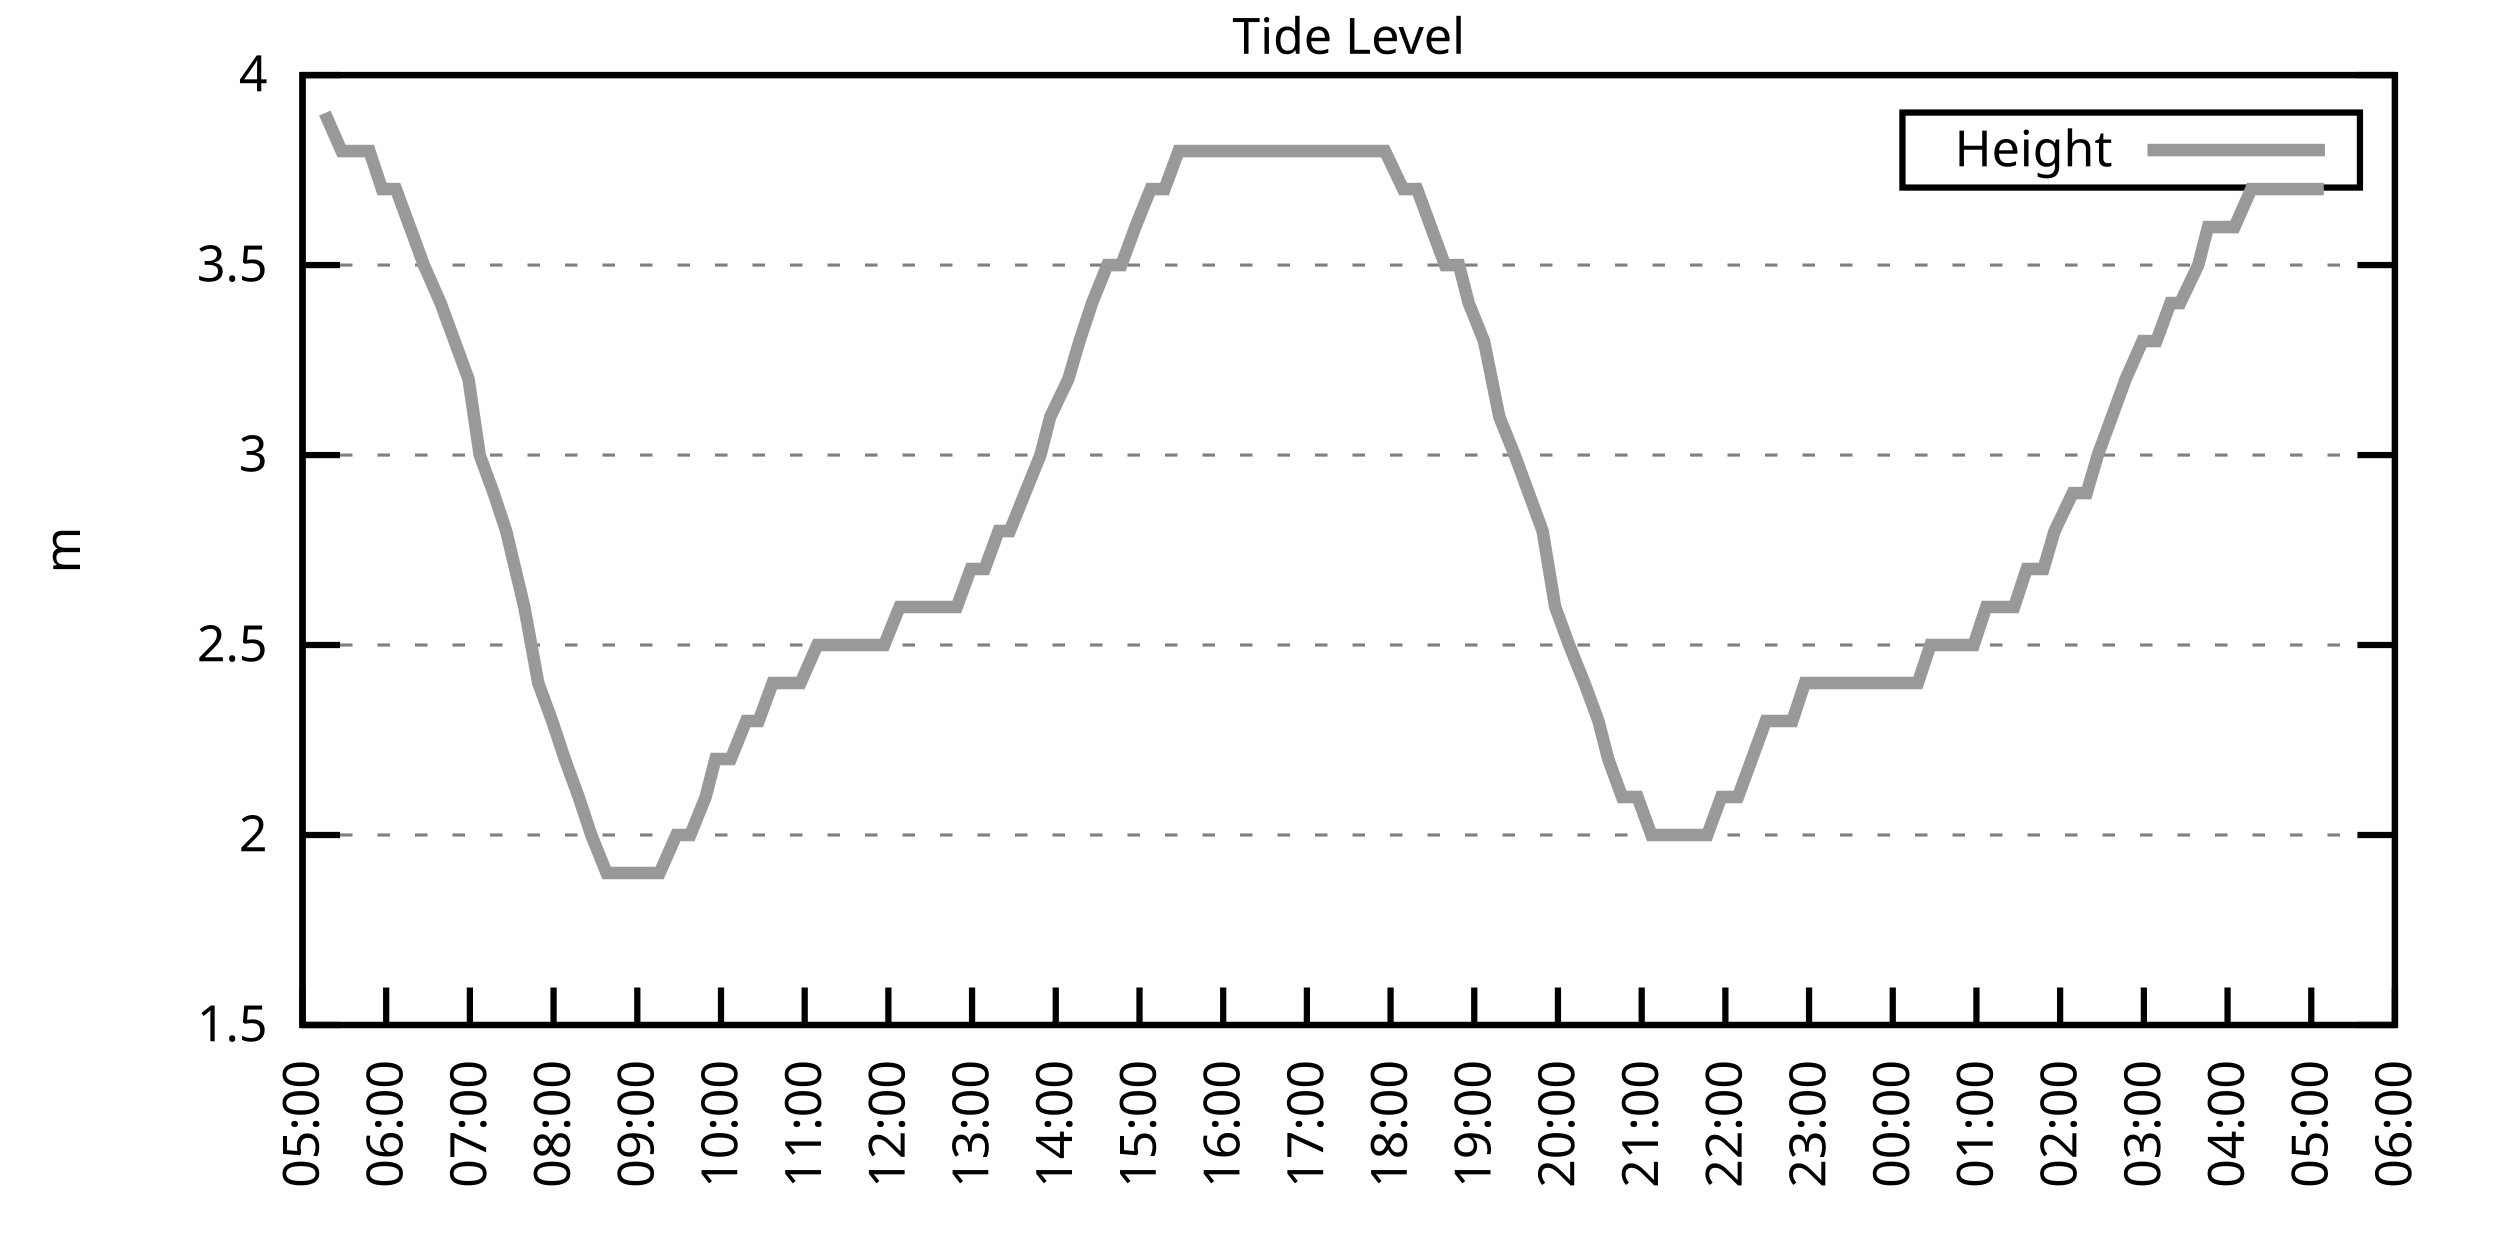
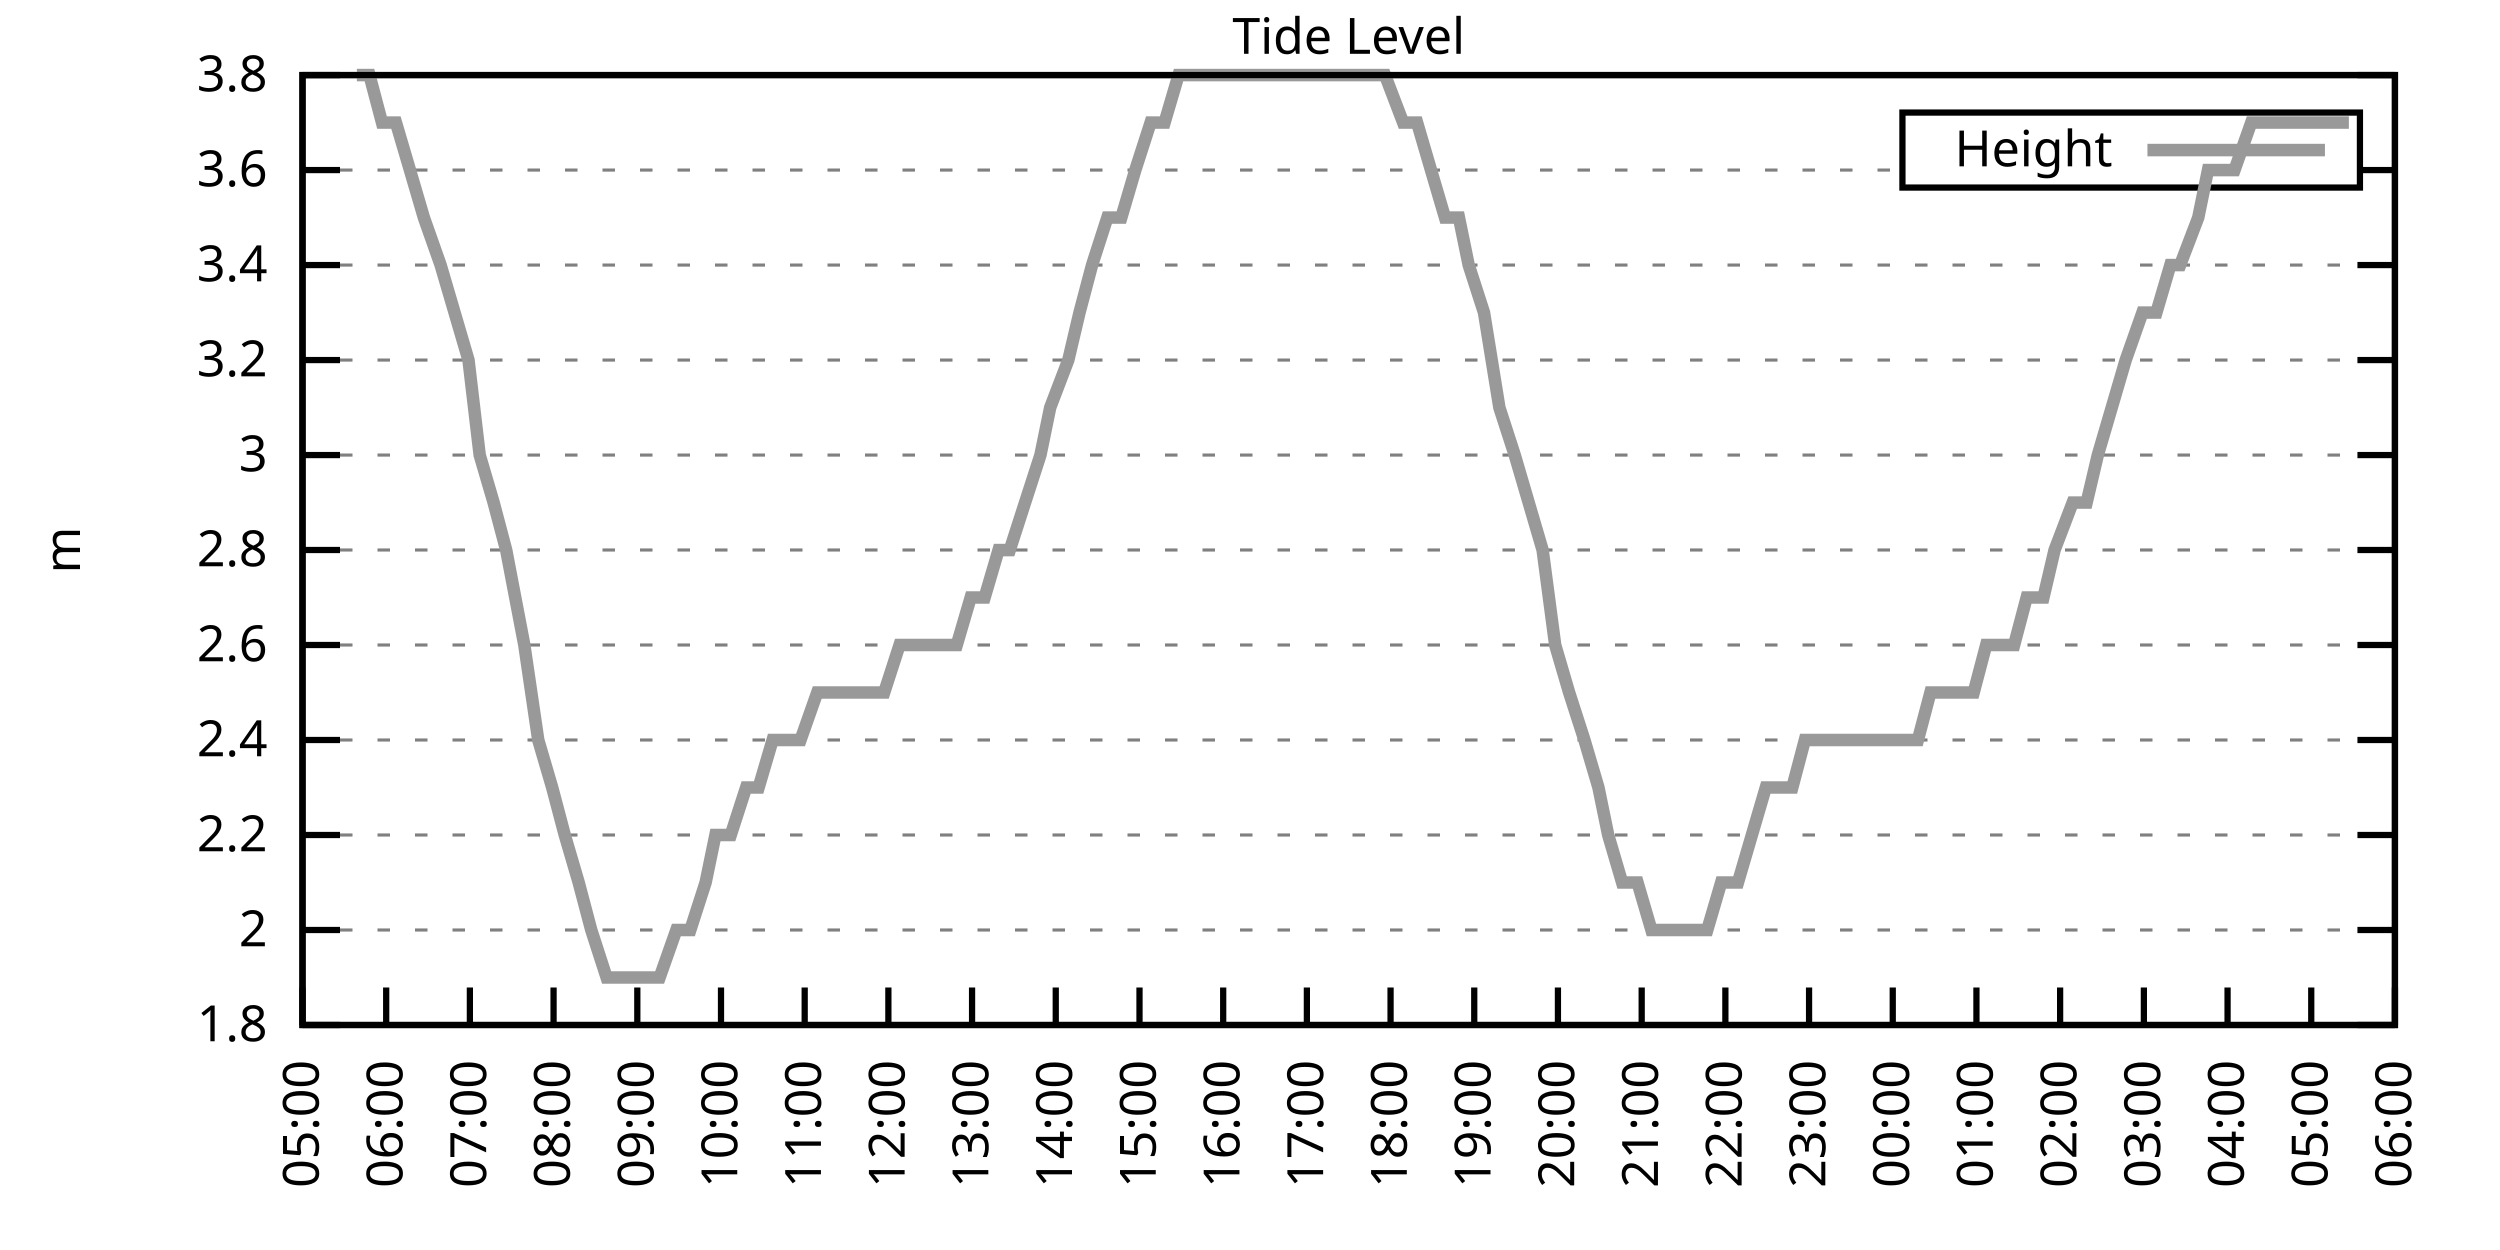
<svg xmlns="http://www.w3.org/2000/svg" xmlns:xlink="http://www.w3.org/1999/xlink" width="400" height="200" viewBox="0 0 400 200">
  <g id="gnuplot_canvas">
    <rect x="0" y="0" width="400" height="200" fill="none" />
    <defs>
      <circle id="gpDot" r="0.5" stroke-width="0.5" stroke="currentColor" />
      <path id="gpPt0" stroke-width="0.333" stroke="currentColor" d="M-1,0 h2 M0,-1 v2" />
      <path id="gpPt1" stroke-width="0.333" stroke="currentColor" d="M-1,-1 L1,1 M1,-1 L-1,1" />
      <path id="gpPt2" stroke-width="0.333" stroke="currentColor" d="M-1,0 L1,0 M0,-1 L0,1 M-1,-1 L1,1 M-1,1 L1,-1" />
      <rect id="gpPt3" stroke-width="0.333" stroke="currentColor" x="-1" y="-1" width="2" height="2" />
      <rect id="gpPt4" stroke-width="0.333" stroke="currentColor" fill="currentColor" x="-1" y="-1" width="2" height="2" />
      <circle id="gpPt5" stroke-width="0.333" stroke="currentColor" cx="0" cy="0" r="1" />
      <use xlink:href="#gpPt5" id="gpPt6" fill="currentColor" stroke="none" />
      <path id="gpPt7" stroke-width="0.333" stroke="currentColor" d="M0,-1.33 L-1.33,0.67 L1.33,0.67 z" />
      <use xlink:href="#gpPt7" id="gpPt8" fill="currentColor" stroke="none" />
      <use xlink:href="#gpPt7" id="gpPt9" stroke="currentColor" transform="rotate(180)" />
      <use xlink:href="#gpPt9" id="gpPt10" fill="currentColor" stroke="none" />
      <use xlink:href="#gpPt3" id="gpPt11" stroke="currentColor" transform="rotate(45)" />
      <use xlink:href="#gpPt11" id="gpPt12" fill="currentColor" stroke="none" />
      <path id="gpPt13" stroke-width="0.333" stroke="currentColor" d="M0,1.330 L1.265,0.411 L0.782,-1.067 L-0.782,-1.076 L-1.265,0.411 z" />
      <use xlink:href="#gpPt13" id="gpPt14" fill="currentColor" stroke="none" />
      <filter id="textbox" filterUnits="objectBoundingBox" x="0" y="0" height="1" width="1">
        <feFlood flood-color="white" flood-opacity="1" result="bgnd" />
        <feComposite in="SourceGraphic" in2="bgnd" operator="atop" />
      </filter>
      <filter id="greybox" filterUnits="objectBoundingBox" x="0" y="0" height="1" width="1">
        <feFlood flood-color="lightgrey" flood-opacity="1" result="grey" />
        <feComposite in="SourceGraphic" in2="grey" operator="atop" />
      </filter>
    </defs>
    <g fill="none" color="white" stroke="currentColor" stroke-width="1.00" stroke-linecap="butt" stroke-linejoin="miter">
</g>
    <g fill="none" color="black" stroke="currentColor" stroke-width="1.00" stroke-linecap="butt" stroke-linejoin="miter">
      <g stroke="none" shape-rendering="crispEdges">
        <polygon fill="rgb(255, 255, 255)" points="48.40,164.00 383.18,164.00 383.18,12.02 48.40,12.02 " />
      </g>
    </g>
    <g fill="none" color="black" stroke="currentColor" stroke-width="1.00" stroke-linecap="butt" stroke-linejoin="miter">
</g>
    <g fill="none" color="black" stroke="black" stroke-width="0.50" stroke-linecap="butt" stroke-linejoin="miter">
</g>
    <g fill="none" color="gray" stroke="currentColor" stroke-width="0.50" stroke-linecap="butt" stroke-linejoin="miter">
      <path stroke="gray" stroke-dasharray="2,4" class="gridline" d="M48.40,164.00 L383.19,164.00  " />
    </g>
    <g fill="none" color="gray" stroke="gray" stroke-width="1.00" stroke-linecap="butt" stroke-linejoin="miter">
</g>
    <g fill="none" color="black" stroke="currentColor" stroke-width="1.00" stroke-linecap="butt" stroke-linejoin="miter">
      <path stroke="black" d="M48.40,164.00 L54.40,164.00 M383.19,164.00 L377.19,164.00  " />
      <g transform="translate(42.80,166.60)" stroke="none" fill="black" font-family="Sans" font-size="8.00" text-anchor="end">
        <text>
-           <tspan font-family="Sans"> 1.5</tspan>
+           <tspan font-family="Sans"> 1.8</tspan>
+         </text>
+       </g>
+     </g>
+     <g fill="none" color="black" stroke="currentColor" stroke-width="1.00" stroke-linecap="butt" stroke-linejoin="miter">
+ </g>
+     <g fill="none" color="black" stroke="black" stroke-width="0.50" stroke-linecap="butt" stroke-linejoin="miter">
+ </g>
+     <g fill="none" color="gray" stroke="currentColor" stroke-width="0.50" stroke-linecap="butt" stroke-linejoin="miter">
+       <path stroke="gray" stroke-dasharray="2,4" class="gridline" d="M48.40,148.80 L383.19,148.80  " />
+     </g>
+     <g fill="none" color="gray" stroke="gray" stroke-width="1.00" stroke-linecap="butt" stroke-linejoin="miter">
+ </g>
+     <g fill="none" color="black" stroke="currentColor" stroke-width="1.00" stroke-linecap="butt" stroke-linejoin="miter">
+       <path stroke="black" d="M48.40,148.80 L54.40,148.80 M383.19,148.80 L377.19,148.80  " />
+       <g transform="translate(42.80,151.40)" stroke="none" fill="black" font-family="Sans" font-size="8.00" text-anchor="end">
+         <text>
+           <tspan font-family="Sans"> 2</tspan>
        </text>
      </g>
    </g>
    <g fill="none" color="black" stroke="currentColor" stroke-width="1.00" stroke-linecap="butt" stroke-linejoin="miter">
</g>
    <g fill="none" color="black" stroke="black" stroke-width="0.50" stroke-linecap="butt" stroke-linejoin="miter">
</g>
    <g fill="none" color="gray" stroke="currentColor" stroke-width="0.50" stroke-linecap="butt" stroke-linejoin="miter">
      <path stroke="gray" stroke-dasharray="2,4" class="gridline" d="M48.40,133.60 L383.19,133.60  " />
    </g>
    <g fill="none" color="gray" stroke="gray" stroke-width="1.00" stroke-linecap="butt" stroke-linejoin="miter">
</g>
    <g fill="none" color="black" stroke="currentColor" stroke-width="1.00" stroke-linecap="butt" stroke-linejoin="miter">
      <path stroke="black" d="M48.40,133.60 L54.40,133.60 M383.19,133.60 L377.19,133.60  " />
      <g transform="translate(42.80,136.20)" stroke="none" fill="black" font-family="Sans" font-size="8.00" text-anchor="end">
        <text>
-           <tspan font-family="Sans"> 2</tspan>
+           <tspan font-family="Sans"> 2.2</tspan>
+         </text>
+       </g>
+     </g>
+     <g fill="none" color="black" stroke="currentColor" stroke-width="1.00" stroke-linecap="butt" stroke-linejoin="miter">
+ </g>
+     <g fill="none" color="black" stroke="black" stroke-width="0.50" stroke-linecap="butt" stroke-linejoin="miter">
+ </g>
+     <g fill="none" color="gray" stroke="currentColor" stroke-width="0.50" stroke-linecap="butt" stroke-linejoin="miter">
+       <path stroke="gray" stroke-dasharray="2,4" class="gridline" d="M48.40,118.40 L383.19,118.40  " />
+     </g>
+     <g fill="none" color="gray" stroke="gray" stroke-width="1.00" stroke-linecap="butt" stroke-linejoin="miter">
+ </g>
+     <g fill="none" color="black" stroke="currentColor" stroke-width="1.00" stroke-linecap="butt" stroke-linejoin="miter">
+       <path stroke="black" d="M48.40,118.40 L54.40,118.40 M383.19,118.40 L377.19,118.40  " />
+       <g transform="translate(42.80,121.00)" stroke="none" fill="black" font-family="Sans" font-size="8.00" text-anchor="end">
+         <text>
+           <tspan font-family="Sans"> 2.4</tspan>
        </text>
      </g>
    </g>
    <g fill="none" color="black" stroke="currentColor" stroke-width="1.00" stroke-linecap="butt" stroke-linejoin="miter">
</g>
    <g fill="none" color="black" stroke="black" stroke-width="0.50" stroke-linecap="butt" stroke-linejoin="miter">
</g>
    <g fill="none" color="gray" stroke="currentColor" stroke-width="0.50" stroke-linecap="butt" stroke-linejoin="miter">
      <path stroke="gray" stroke-dasharray="2,4" class="gridline" d="M48.40,103.20 L383.19,103.20  " />
    </g>
    <g fill="none" color="gray" stroke="gray" stroke-width="1.00" stroke-linecap="butt" stroke-linejoin="miter">
</g>
    <g fill="none" color="black" stroke="currentColor" stroke-width="1.00" stroke-linecap="butt" stroke-linejoin="miter">
      <path stroke="black" d="M48.40,103.20 L54.40,103.20 M383.19,103.20 L377.19,103.20  " />
      <g transform="translate(42.80,105.80)" stroke="none" fill="black" font-family="Sans" font-size="8.00" text-anchor="end">
        <text>
-           <tspan font-family="Sans"> 2.5</tspan>
+           <tspan font-family="Sans"> 2.6</tspan>
+         </text>
+       </g>
+     </g>
+     <g fill="none" color="black" stroke="currentColor" stroke-width="1.00" stroke-linecap="butt" stroke-linejoin="miter">
+ </g>
+     <g fill="none" color="black" stroke="black" stroke-width="0.50" stroke-linecap="butt" stroke-linejoin="miter">
+ </g>
+     <g fill="none" color="gray" stroke="currentColor" stroke-width="0.50" stroke-linecap="butt" stroke-linejoin="miter">
+       <path stroke="gray" stroke-dasharray="2,4" class="gridline" d="M48.40,88.00 L383.19,88.00  " />
+     </g>
+     <g fill="none" color="gray" stroke="gray" stroke-width="1.00" stroke-linecap="butt" stroke-linejoin="miter">
+ </g>
+     <g fill="none" color="black" stroke="currentColor" stroke-width="1.00" stroke-linecap="butt" stroke-linejoin="miter">
+       <path stroke="black" d="M48.40,88.00 L54.40,88.00 M383.19,88.00 L377.19,88.00  " />
+       <g transform="translate(42.80,90.60)" stroke="none" fill="black" font-family="Sans" font-size="8.00" text-anchor="end">
+         <text>
+           <tspan font-family="Sans"> 2.8</tspan>
        </text>
      </g>
    </g>
    <g fill="none" color="black" stroke="currentColor" stroke-width="1.00" stroke-linecap="butt" stroke-linejoin="miter">
</g>
    <g fill="none" color="black" stroke="black" stroke-width="0.50" stroke-linecap="butt" stroke-linejoin="miter">
</g>
    <g fill="none" color="gray" stroke="currentColor" stroke-width="0.50" stroke-linecap="butt" stroke-linejoin="miter">
      <path stroke="gray" stroke-dasharray="2,4" class="gridline" d="M48.40,72.81 L383.19,72.81  " />
    </g>
    <g fill="none" color="gray" stroke="gray" stroke-width="1.00" stroke-linecap="butt" stroke-linejoin="miter">
</g>
    <g fill="none" color="black" stroke="currentColor" stroke-width="1.00" stroke-linecap="butt" stroke-linejoin="miter">
      <path stroke="black" d="M48.40,72.81 L54.40,72.81 M383.19,72.81 L377.19,72.81  " />
      <g transform="translate(42.80,75.41)" stroke="none" fill="black" font-family="Sans" font-size="8.00" text-anchor="end">
        <text>
          <tspan font-family="Sans"> 3</tspan>
        </text>
      </g>
    </g>
    <g fill="none" color="black" stroke="currentColor" stroke-width="1.00" stroke-linecap="butt" stroke-linejoin="miter">
</g>
    <g fill="none" color="black" stroke="black" stroke-width="0.50" stroke-linecap="butt" stroke-linejoin="miter">
</g>
    <g fill="none" color="gray" stroke="currentColor" stroke-width="0.50" stroke-linecap="butt" stroke-linejoin="miter">
+       <path stroke="gray" stroke-dasharray="2,4" class="gridline" d="M48.40,57.61 L383.19,57.61  " />
+     </g>
+     <g fill="none" color="gray" stroke="gray" stroke-width="1.00" stroke-linecap="butt" stroke-linejoin="miter">
+ </g>
+     <g fill="none" color="black" stroke="currentColor" stroke-width="1.00" stroke-linecap="butt" stroke-linejoin="miter">
+       <path stroke="black" d="M48.40,57.61 L54.40,57.61 M383.19,57.61 L377.19,57.61  " />
+       <g transform="translate(42.80,60.21)" stroke="none" fill="black" font-family="Sans" font-size="8.00" text-anchor="end">
+         <text>
+           <tspan font-family="Sans"> 3.2</tspan>
+         </text>
+       </g>
+     </g>
+     <g fill="none" color="black" stroke="currentColor" stroke-width="1.00" stroke-linecap="butt" stroke-linejoin="miter">
+ </g>
+     <g fill="none" color="black" stroke="black" stroke-width="0.50" stroke-linecap="butt" stroke-linejoin="miter">
+ </g>
+     <g fill="none" color="gray" stroke="currentColor" stroke-width="0.50" stroke-linecap="butt" stroke-linejoin="miter">
      <path stroke="gray" stroke-dasharray="2,4" class="gridline" d="M48.40,42.41 L383.19,42.41  " />
    </g>
    <g fill="none" color="gray" stroke="gray" stroke-width="1.00" stroke-linecap="butt" stroke-linejoin="miter">
</g>
    <g fill="none" color="black" stroke="currentColor" stroke-width="1.00" stroke-linecap="butt" stroke-linejoin="miter">
      <path stroke="black" d="M48.40,42.41 L54.40,42.41 M383.19,42.41 L377.19,42.41  " />
      <g transform="translate(42.80,45.01)" stroke="none" fill="black" font-family="Sans" font-size="8.00" text-anchor="end">
        <text>
-           <tspan font-family="Sans"> 3.5</tspan>
+           <tspan font-family="Sans"> 3.4</tspan>
+         </text>
+       </g>
+     </g>
+     <g fill="none" color="black" stroke="currentColor" stroke-width="1.00" stroke-linecap="butt" stroke-linejoin="miter">
+ </g>
+     <g fill="none" color="black" stroke="black" stroke-width="0.50" stroke-linecap="butt" stroke-linejoin="miter">
+ </g>
+     <g fill="none" color="gray" stroke="currentColor" stroke-width="0.50" stroke-linecap="butt" stroke-linejoin="miter">
+       <path stroke="gray" stroke-dasharray="2,4" class="gridline" d="M48.40,27.21 L304.39,27.21 M377.59,27.21 L383.19,27.21  " />
+     </g>
+     <g fill="none" color="gray" stroke="gray" stroke-width="1.00" stroke-linecap="butt" stroke-linejoin="miter">
+ </g>
+     <g fill="none" color="black" stroke="currentColor" stroke-width="1.00" stroke-linecap="butt" stroke-linejoin="miter">
+       <path stroke="black" d="M48.40,27.21 L54.40,27.21 M383.19,27.21 L377.19,27.21  " />
+       <g transform="translate(42.80,29.81)" stroke="none" fill="black" font-family="Sans" font-size="8.00" text-anchor="end">
+         <text>
+           <tspan font-family="Sans"> 3.6</tspan>
        </text>
      </g>
    </g>
    <g fill="none" color="black" stroke="currentColor" stroke-width="1.00" stroke-linecap="butt" stroke-linejoin="miter">
</g>
    <g fill="none" color="black" stroke="black" stroke-width="0.50" stroke-linecap="butt" stroke-linejoin="miter">
</g>
    <g fill="none" color="gray" stroke="currentColor" stroke-width="0.50" stroke-linecap="butt" stroke-linejoin="miter">
      <path stroke="gray" stroke-dasharray="2,4" class="gridline" d="M48.40,12.01 L383.19,12.01  " />
    </g>
    <g fill="none" color="gray" stroke="gray" stroke-width="1.00" stroke-linecap="butt" stroke-linejoin="miter">
</g>
    <g fill="none" color="black" stroke="currentColor" stroke-width="1.00" stroke-linecap="butt" stroke-linejoin="miter">
      <path stroke="black" d="M48.40,12.01 L54.40,12.01 M383.19,12.01 L377.19,12.01  " />
      <g transform="translate(42.80,14.61)" stroke="none" fill="black" font-family="Sans" font-size="8.00" text-anchor="end">
        <text>
-           <tspan font-family="Sans"> 4</tspan>
+           <tspan font-family="Sans"> 3.8</tspan>
        </text>
      </g>
    </g>
    <g fill="none" color="black" stroke="currentColor" stroke-width="1.00" stroke-linecap="butt" stroke-linejoin="miter">
      <path stroke="black" d="M48.40,164.00 L48.40,158.00  " />
      <g transform="translate(51.00,169.60) rotate(270.00)" stroke="none" fill="black" font-family="Sans" font-size="8.00" text-anchor="end">
        <text>
          <tspan font-family="Sans">05:00</tspan>
        </text>
      </g>
    </g>
    <g fill="none" color="black" stroke="currentColor" stroke-width="1.00" stroke-linecap="butt" stroke-linejoin="miter">
      <path stroke="black" d="M61.79,164.00 L61.79,158.00  " />
      <g transform="translate(64.39,169.60) rotate(270.00)" stroke="none" fill="black" font-family="Sans" font-size="8.00" text-anchor="end">
        <text>
          <tspan font-family="Sans">06:00</tspan>
        </text>
      </g>
    </g>
    <g fill="none" color="black" stroke="currentColor" stroke-width="1.00" stroke-linecap="butt" stroke-linejoin="miter">
      <path stroke="black" d="M75.18,164.00 L75.18,158.00  " />
      <g transform="translate(77.78,169.60) rotate(270.00)" stroke="none" fill="black" font-family="Sans" font-size="8.00" text-anchor="end">
        <text>
          <tspan font-family="Sans">07:00</tspan>
        </text>
      </g>
    </g>
    <g fill="none" color="black" stroke="currentColor" stroke-width="1.00" stroke-linecap="butt" stroke-linejoin="miter">
      <path stroke="black" d="M88.57,164.00 L88.57,158.00  " />
      <g transform="translate(91.17,169.60) rotate(270.00)" stroke="none" fill="black" font-family="Sans" font-size="8.00" text-anchor="end">
        <text>
          <tspan font-family="Sans">08:00</tspan>
        </text>
      </g>
    </g>
    <g fill="none" color="black" stroke="currentColor" stroke-width="1.00" stroke-linecap="butt" stroke-linejoin="miter">
      <path stroke="black" d="M101.97,164.00 L101.97,158.00  " />
      <g transform="translate(104.57,169.60) rotate(270.00)" stroke="none" fill="black" font-family="Sans" font-size="8.00" text-anchor="end">
        <text>
          <tspan font-family="Sans">09:00</tspan>
        </text>
      </g>
    </g>
    <g fill="none" color="black" stroke="currentColor" stroke-width="1.00" stroke-linecap="butt" stroke-linejoin="miter">
      <path stroke="black" d="M115.36,164.00 L115.36,158.00  " />
      <g transform="translate(117.96,169.60) rotate(270.00)" stroke="none" fill="black" font-family="Sans" font-size="8.00" text-anchor="end">
        <text>
          <tspan font-family="Sans">10:00</tspan>
        </text>
      </g>
    </g>
    <g fill="none" color="black" stroke="currentColor" stroke-width="1.00" stroke-linecap="butt" stroke-linejoin="miter">
      <path stroke="black" d="M128.75,164.00 L128.75,158.00  " />
      <g transform="translate(131.35,169.60) rotate(270.00)" stroke="none" fill="black" font-family="Sans" font-size="8.00" text-anchor="end">
        <text>
          <tspan font-family="Sans">11:00</tspan>
        </text>
      </g>
    </g>
    <g fill="none" color="black" stroke="currentColor" stroke-width="1.00" stroke-linecap="butt" stroke-linejoin="miter">
      <path stroke="black" d="M142.14,164.00 L142.14,158.00  " />
      <g transform="translate(144.74,169.60) rotate(270.00)" stroke="none" fill="black" font-family="Sans" font-size="8.00" text-anchor="end">
        <text>
          <tspan font-family="Sans">12:00</tspan>
        </text>
      </g>
    </g>
    <g fill="none" color="black" stroke="currentColor" stroke-width="1.00" stroke-linecap="butt" stroke-linejoin="miter">
      <path stroke="black" d="M155.53,164.00 L155.53,158.00  " />
      <g transform="translate(158.13,169.60) rotate(270.00)" stroke="none" fill="black" font-family="Sans" font-size="8.00" text-anchor="end">
        <text>
          <tspan font-family="Sans">13:00</tspan>
        </text>
      </g>
    </g>
    <g fill="none" color="black" stroke="currentColor" stroke-width="1.00" stroke-linecap="butt" stroke-linejoin="miter">
      <path stroke="black" d="M168.92,164.00 L168.92,158.00  " />
      <g transform="translate(171.52,169.60) rotate(270.00)" stroke="none" fill="black" font-family="Sans" font-size="8.00" text-anchor="end">
        <text>
          <tspan font-family="Sans">14:00</tspan>
        </text>
      </g>
    </g>
    <g fill="none" color="black" stroke="currentColor" stroke-width="1.00" stroke-linecap="butt" stroke-linejoin="miter">
      <path stroke="black" d="M182.32,164.00 L182.32,158.00  " />
      <g transform="translate(184.92,169.60) rotate(270.00)" stroke="none" fill="black" font-family="Sans" font-size="8.00" text-anchor="end">
        <text>
          <tspan font-family="Sans">15:00</tspan>
        </text>
      </g>
    </g>
    <g fill="none" color="black" stroke="currentColor" stroke-width="1.00" stroke-linecap="butt" stroke-linejoin="miter">
      <path stroke="black" d="M195.71,164.00 L195.71,158.00  " />
      <g transform="translate(198.31,169.60) rotate(270.00)" stroke="none" fill="black" font-family="Sans" font-size="8.00" text-anchor="end">
        <text>
          <tspan font-family="Sans">16:00</tspan>
        </text>
      </g>
    </g>
    <g fill="none" color="black" stroke="currentColor" stroke-width="1.00" stroke-linecap="butt" stroke-linejoin="miter">
      <path stroke="black" d="M209.10,164.00 L209.10,158.00  " />
      <g transform="translate(211.70,169.60) rotate(270.00)" stroke="none" fill="black" font-family="Sans" font-size="8.00" text-anchor="end">
        <text>
          <tspan font-family="Sans">17:00</tspan>
        </text>
      </g>
    </g>
    <g fill="none" color="black" stroke="currentColor" stroke-width="1.00" stroke-linecap="butt" stroke-linejoin="miter">
      <path stroke="black" d="M222.49,164.00 L222.49,158.00  " />
      <g transform="translate(225.09,169.60) rotate(270.00)" stroke="none" fill="black" font-family="Sans" font-size="8.00" text-anchor="end">
        <text>
          <tspan font-family="Sans">18:00</tspan>
        </text>
      </g>
    </g>
    <g fill="none" color="black" stroke="currentColor" stroke-width="1.00" stroke-linecap="butt" stroke-linejoin="miter">
      <path stroke="black" d="M235.88,164.00 L235.88,158.00  " />
      <g transform="translate(238.48,169.60) rotate(270.00)" stroke="none" fill="black" font-family="Sans" font-size="8.00" text-anchor="end">
        <text>
          <tspan font-family="Sans">19:00</tspan>
        </text>
      </g>
    </g>
    <g fill="none" color="black" stroke="currentColor" stroke-width="1.00" stroke-linecap="butt" stroke-linejoin="miter">
      <path stroke="black" d="M249.27,164.00 L249.27,158.00  " />
      <g transform="translate(251.87,169.60) rotate(270.00)" stroke="none" fill="black" font-family="Sans" font-size="8.00" text-anchor="end">
        <text>
          <tspan font-family="Sans">20:00</tspan>
        </text>
      </g>
    </g>
    <g fill="none" color="black" stroke="currentColor" stroke-width="1.00" stroke-linecap="butt" stroke-linejoin="miter">
      <path stroke="black" d="M262.67,164.00 L262.67,158.00  " />
      <g transform="translate(265.27,169.60) rotate(270.00)" stroke="none" fill="black" font-family="Sans" font-size="8.00" text-anchor="end">
        <text>
          <tspan font-family="Sans">21:00</tspan>
        </text>
      </g>
    </g>
    <g fill="none" color="black" stroke="currentColor" stroke-width="1.00" stroke-linecap="butt" stroke-linejoin="miter">
      <path stroke="black" d="M276.06,164.00 L276.06,158.00  " />
      <g transform="translate(278.66,169.60) rotate(270.00)" stroke="none" fill="black" font-family="Sans" font-size="8.00" text-anchor="end">
        <text>
          <tspan font-family="Sans">22:00</tspan>
        </text>
      </g>
    </g>
    <g fill="none" color="black" stroke="currentColor" stroke-width="1.00" stroke-linecap="butt" stroke-linejoin="miter">
      <path stroke="black" d="M289.45,164.00 L289.45,158.00  " />
      <g transform="translate(292.05,169.60) rotate(270.00)" stroke="none" fill="black" font-family="Sans" font-size="8.00" text-anchor="end">
        <text>
          <tspan font-family="Sans">23:00</tspan>
        </text>
      </g>
    </g>
    <g fill="none" color="black" stroke="currentColor" stroke-width="1.00" stroke-linecap="butt" stroke-linejoin="miter">
      <path stroke="black" d="M302.84,164.00 L302.84,158.00  " />
      <g transform="translate(305.44,169.60) rotate(270.00)" stroke="none" fill="black" font-family="Sans" font-size="8.00" text-anchor="end">
        <text>
          <tspan font-family="Sans">00:00</tspan>
        </text>
      </g>
    </g>
    <g fill="none" color="black" stroke="currentColor" stroke-width="1.00" stroke-linecap="butt" stroke-linejoin="miter">
      <path stroke="black" d="M316.23,164.00 L316.23,158.00  " />
      <g transform="translate(318.83,169.60) rotate(270.00)" stroke="none" fill="black" font-family="Sans" font-size="8.00" text-anchor="end">
        <text>
          <tspan font-family="Sans">01:00</tspan>
        </text>
      </g>
    </g>
    <g fill="none" color="black" stroke="currentColor" stroke-width="1.00" stroke-linecap="butt" stroke-linejoin="miter">
      <path stroke="black" d="M329.62,164.00 L329.62,158.00  " />
      <g transform="translate(332.22,169.60) rotate(270.00)" stroke="none" fill="black" font-family="Sans" font-size="8.00" text-anchor="end">
        <text>
          <tspan font-family="Sans">02:00</tspan>
        </text>
      </g>
    </g>
    <g fill="none" color="black" stroke="currentColor" stroke-width="1.00" stroke-linecap="butt" stroke-linejoin="miter">
      <path stroke="black" d="M343.02,164.00 L343.02,158.00  " />
      <g transform="translate(345.62,169.60) rotate(270.00)" stroke="none" fill="black" font-family="Sans" font-size="8.00" text-anchor="end">
        <text>
          <tspan font-family="Sans">03:00</tspan>
        </text>
      </g>
    </g>
    <g fill="none" color="black" stroke="currentColor" stroke-width="1.00" stroke-linecap="butt" stroke-linejoin="miter">
      <path stroke="black" d="M356.41,164.00 L356.41,158.00  " />
      <g transform="translate(359.01,169.60) rotate(270.00)" stroke="none" fill="black" font-family="Sans" font-size="8.00" text-anchor="end">
        <text>
          <tspan font-family="Sans">04:00</tspan>
        </text>
      </g>
    </g>
    <g fill="none" color="black" stroke="currentColor" stroke-width="1.00" stroke-linecap="butt" stroke-linejoin="miter">
      <path stroke="black" d="M369.80,164.00 L369.80,158.00  " />
      <g transform="translate(372.40,169.60) rotate(270.00)" stroke="none" fill="black" font-family="Sans" font-size="8.00" text-anchor="end">
        <text>
          <tspan font-family="Sans">05:00</tspan>
        </text>
      </g>
    </g>
    <g fill="none" color="black" stroke="currentColor" stroke-width="1.00" stroke-linecap="butt" stroke-linejoin="miter">
      <path stroke="black" d="M383.19,164.00 L383.19,158.00  " />
      <g transform="translate(385.79,169.60) rotate(270.00)" stroke="none" fill="black" font-family="Sans" font-size="8.00" text-anchor="end">
        <text>
          <tspan font-family="Sans">06:00</tspan>
        </text>
      </g>
    </g>
    <g fill="none" color="black" stroke="currentColor" stroke-width="1.00" stroke-linecap="butt" stroke-linejoin="miter">
</g>
    <g fill="none" color="black" stroke="currentColor" stroke-width="1.00" stroke-linecap="butt" stroke-linejoin="miter">
      <path stroke="black" d="M48.40,12.01 L48.40,164.00 L383.19,164.00 L383.19,12.01 L48.40,12.01 Z  " />
    </g>
    <g fill="none" color="black" stroke="currentColor" stroke-width="1.00" stroke-linecap="butt" stroke-linejoin="miter">
</g>
    <g fill="none" color="black" stroke="currentColor" stroke-width="1.00" stroke-linecap="butt" stroke-linejoin="miter">
      <path stroke="black" d="M304.39,30.01 L304.39,18.01 L377.59,18.01 L377.59,30.01 L304.39,30.01 Z  " />
    </g>
    <g id="Tide_level_plot_1">
      <g fill="none" color="white" stroke="black" stroke-width="2.00" stroke-linecap="butt" stroke-linejoin="miter">
</g>
      <g fill="none" color="black" stroke="currentColor" stroke-width="2.00" stroke-linecap="butt" stroke-linejoin="miter">
        <g transform="translate(337.99,26.61)" stroke="none" fill="black" font-family="Sans" font-size="8.00" text-anchor="end">
          <text>
            <tspan font-family="Sans">Height</tspan>
          </text>
        </g>
      </g>
      <g fill="none" color="black" stroke="currentColor" stroke-width="2.00" stroke-linecap="butt" stroke-linejoin="miter">
-         <path stroke="rgb(153, 153, 153)" d="M343.59,24.01 L371.99,24.01 M51.97,18.09 L54.65,24.17 L57.10,24.17 L59.11,24.17 L61.12,30.25 L63.35,30.25   L65.59,36.33 L67.82,42.41 L70.50,48.49 L72.73,54.57 L74.96,60.65 L76.75,72.81 L78.98,78.89 L80.99,84.97   L83.89,97.12 L86.12,109.28 L88.35,115.36 L90.36,121.44 L92.59,127.52 L94.60,133.60 L97.06,139.68 L99.29,139.68   L100.85,139.68 L103.75,139.68 L105.54,139.68 L108.22,133.60 L110.45,133.60 L112.90,127.52 L114.47,121.44 L116.92,121.44   L119.38,115.36 L121.38,115.36 L123.62,109.28 L125.85,109.28 L128.08,109.28 L130.76,103.20 L132.77,103.20 L135.00,103.20   L137.45,103.20 L139.46,103.20 L141.47,103.20 L143.93,97.12 L146.16,97.12 L148.39,97.12 L150.62,97.12 L153.08,97.12   L155.31,91.04 L157.54,91.04 L159.77,84.97 L161.56,84.97 L164.01,78.89 L166.47,72.81 L168.03,66.73 L170.93,60.65   L172.72,54.57 L174.73,48.49 L177.18,42.41 L179.41,42.41 L181.65,36.33 L184.10,30.25 L186.33,30.25 L188.57,24.17   L191.02,24.17 L193.25,24.17 L195.48,24.17 L197.27,24.17 L199.73,24.17 L201.96,24.17 L204.41,24.17 L206.42,24.17   L208.88,24.17 L210.66,24.17 L213.12,24.17 L215.35,24.17 L217.58,24.17 L219.81,24.17 L221.60,24.17 L224.50,30.25   L226.73,30.25 L228.96,36.33 L231.20,42.41 L233.43,42.41 L234.99,48.49 L237.44,54.57 L239.90,66.73 L242.36,72.81   L244.59,78.89 L246.82,84.97 L248.83,97.12 L251.06,103.20 L253.51,109.28 L255.75,115.36 L257.31,121.44 L259.54,127.52   L262.00,127.52 L264.23,133.60 L266.68,133.60 L268.69,133.60 L271.37,133.60 L273.16,133.60 L275.39,127.52 L278.07,127.52   L280.30,121.44 L282.53,115.36 L284.32,115.36 L286.77,115.36 L288.78,109.28 L291.01,109.28 L293.24,109.28 L295.92,109.28   L297.93,109.28 L300.16,109.28 L302.17,109.28 L304.85,109.28 L306.86,109.28 L308.87,103.20 L311.54,103.20 L313.78,103.20   L315.79,103.20 L317.79,97.12 L320.47,97.12 L322.26,97.12 L324.27,91.04 L326.95,91.04 L328.73,84.97 L331.63,78.89   L333.86,78.89 L335.65,72.81 L337.88,66.73 L340.11,60.65 L342.79,54.57 L345.02,54.57 L347.26,48.49 L348.82,48.49   L351.72,42.41 L353.28,36.33 L355.96,36.33 L357.52,36.33 L360.20,30.25 L362.88,30.25 L364.44,30.25 L367.12,30.25   L369.35,30.25 L371.81,30.25  " />
+         <path stroke="rgb(153, 153, 153)" d="M343.59,24.01 L371.99,24.01 M57.10,12.01 L59.11,12.01 L61.12,19.61 L63.35,19.61 L65.59,27.21 L67.82,34.81   L70.50,42.41 L72.73,50.01 L74.96,57.61 L76.75,72.81 L78.98,80.41 L80.99,88.01 L83.89,103.20 L86.12,118.40   L88.35,126.00 L90.36,133.60 L92.59,141.20 L94.60,148.80 L97.06,156.40 L99.29,156.40 L100.85,156.40 L103.75,156.40   L105.54,156.40 L108.22,148.80 L110.45,148.80 L112.90,141.20 L114.47,133.60 L116.92,133.60 L119.38,126.00 L121.38,126.00   L123.62,118.40 L125.85,118.40 L128.08,118.40 L130.76,110.80 L132.77,110.80 L135.00,110.80 L137.45,110.80 L139.46,110.80   L141.47,110.80 L143.93,103.20 L146.16,103.20 L148.39,103.20 L150.62,103.20 L153.08,103.20 L155.31,95.60 L157.54,95.60   L159.77,88.01 L161.56,88.01 L164.01,80.41 L166.47,72.81 L168.03,65.21 L170.93,57.61 L172.72,50.01 L174.73,42.41   L177.18,34.81 L179.41,34.81 L181.65,27.21 L184.10,19.61 L186.33,19.61 L188.57,12.01 L191.02,12.01 L193.25,12.01   L195.48,12.01 L197.27,12.01 L199.73,12.01 L201.96,12.01 L204.41,12.01 L206.42,12.01 L208.88,12.01 L210.66,12.01   L213.12,12.01 L215.35,12.01 L217.58,12.01 L219.81,12.01 L221.60,12.01 L224.50,19.61 L226.73,19.61 L228.96,27.21   L231.20,34.81 L233.43,34.81 L234.99,42.41 L237.44,50.01 L239.90,65.21 L242.36,72.81 L244.59,80.41 L246.82,88.01   L248.83,103.20 L251.06,110.80 L253.51,118.40 L255.75,126.00 L257.31,133.60 L259.54,141.20 L262.00,141.20 L264.23,148.80   L266.68,148.80 L268.69,148.80 L271.37,148.80 L273.16,148.80 L275.39,141.20 L278.07,141.20 L280.30,133.60 L282.53,126.00   L284.32,126.00 L286.77,126.00 L288.78,118.40 L291.01,118.40 L293.24,118.40 L295.92,118.40 L297.93,118.40 L300.16,118.40   L302.17,118.40 L304.85,118.40 L306.86,118.40 L308.87,110.80 L311.54,110.80 L313.78,110.80 L315.79,110.80 L317.79,103.20   L320.47,103.20 L322.26,103.20 L324.27,95.60 L326.95,95.60 L328.73,88.01 L331.63,80.41 L333.86,80.41 L335.65,72.81   L337.88,65.21 L340.11,57.61 L342.79,50.01 L345.02,50.01 L347.26,42.41 L348.82,42.41 L351.72,34.81 L353.28,27.21   L355.96,27.21 L357.52,27.21 L360.20,19.61 L362.88,19.61 L364.44,19.61 L367.12,19.61 L369.35,19.61 L371.81,19.61   L373.82,19.61 L375.82,19.61  " />
      </g>
    </g>
    <g fill="none" color="black" stroke="currentColor" stroke-width="2.00" stroke-linecap="butt" stroke-linejoin="miter">
</g>
    <g fill="none" color="black" stroke="black" stroke-width="1.00" stroke-linecap="butt" stroke-linejoin="miter">
</g>
    <g fill="none" color="black" stroke="currentColor" stroke-width="1.00" stroke-linecap="butt" stroke-linejoin="miter">
      <path stroke="black" d="M48.40,12.01 L48.40,164.00 L383.19,164.00 L383.19,12.01 L48.40,12.01 Z  " />
      <g transform="translate(12.80,88.01) rotate(270.00)" stroke="none" fill="black" font-family="Sans" font-size="8.00" text-anchor="middle">
        <text>
          <tspan font-family="Sans">m</tspan>
        </text>
      </g>
    </g>
    <g fill="none" color="black" stroke="currentColor" stroke-width="1.00" stroke-linecap="butt" stroke-linejoin="miter">
</g>
    <g fill="none" color="black" stroke="currentColor" stroke-width="1.00" stroke-linecap="butt" stroke-linejoin="miter">
      <g transform="translate(215.79,8.61)" stroke="none" fill="black" font-family="Sans" font-size="8.00" text-anchor="middle">
        <text>
          <tspan font-family="Sans">Tide Level</tspan>
        </text>
      </g>
    </g>
    <g fill="none" color="black" stroke="currentColor" stroke-width="1.00" stroke-linecap="butt" stroke-linejoin="miter">
</g>
  </g>
</svg>
